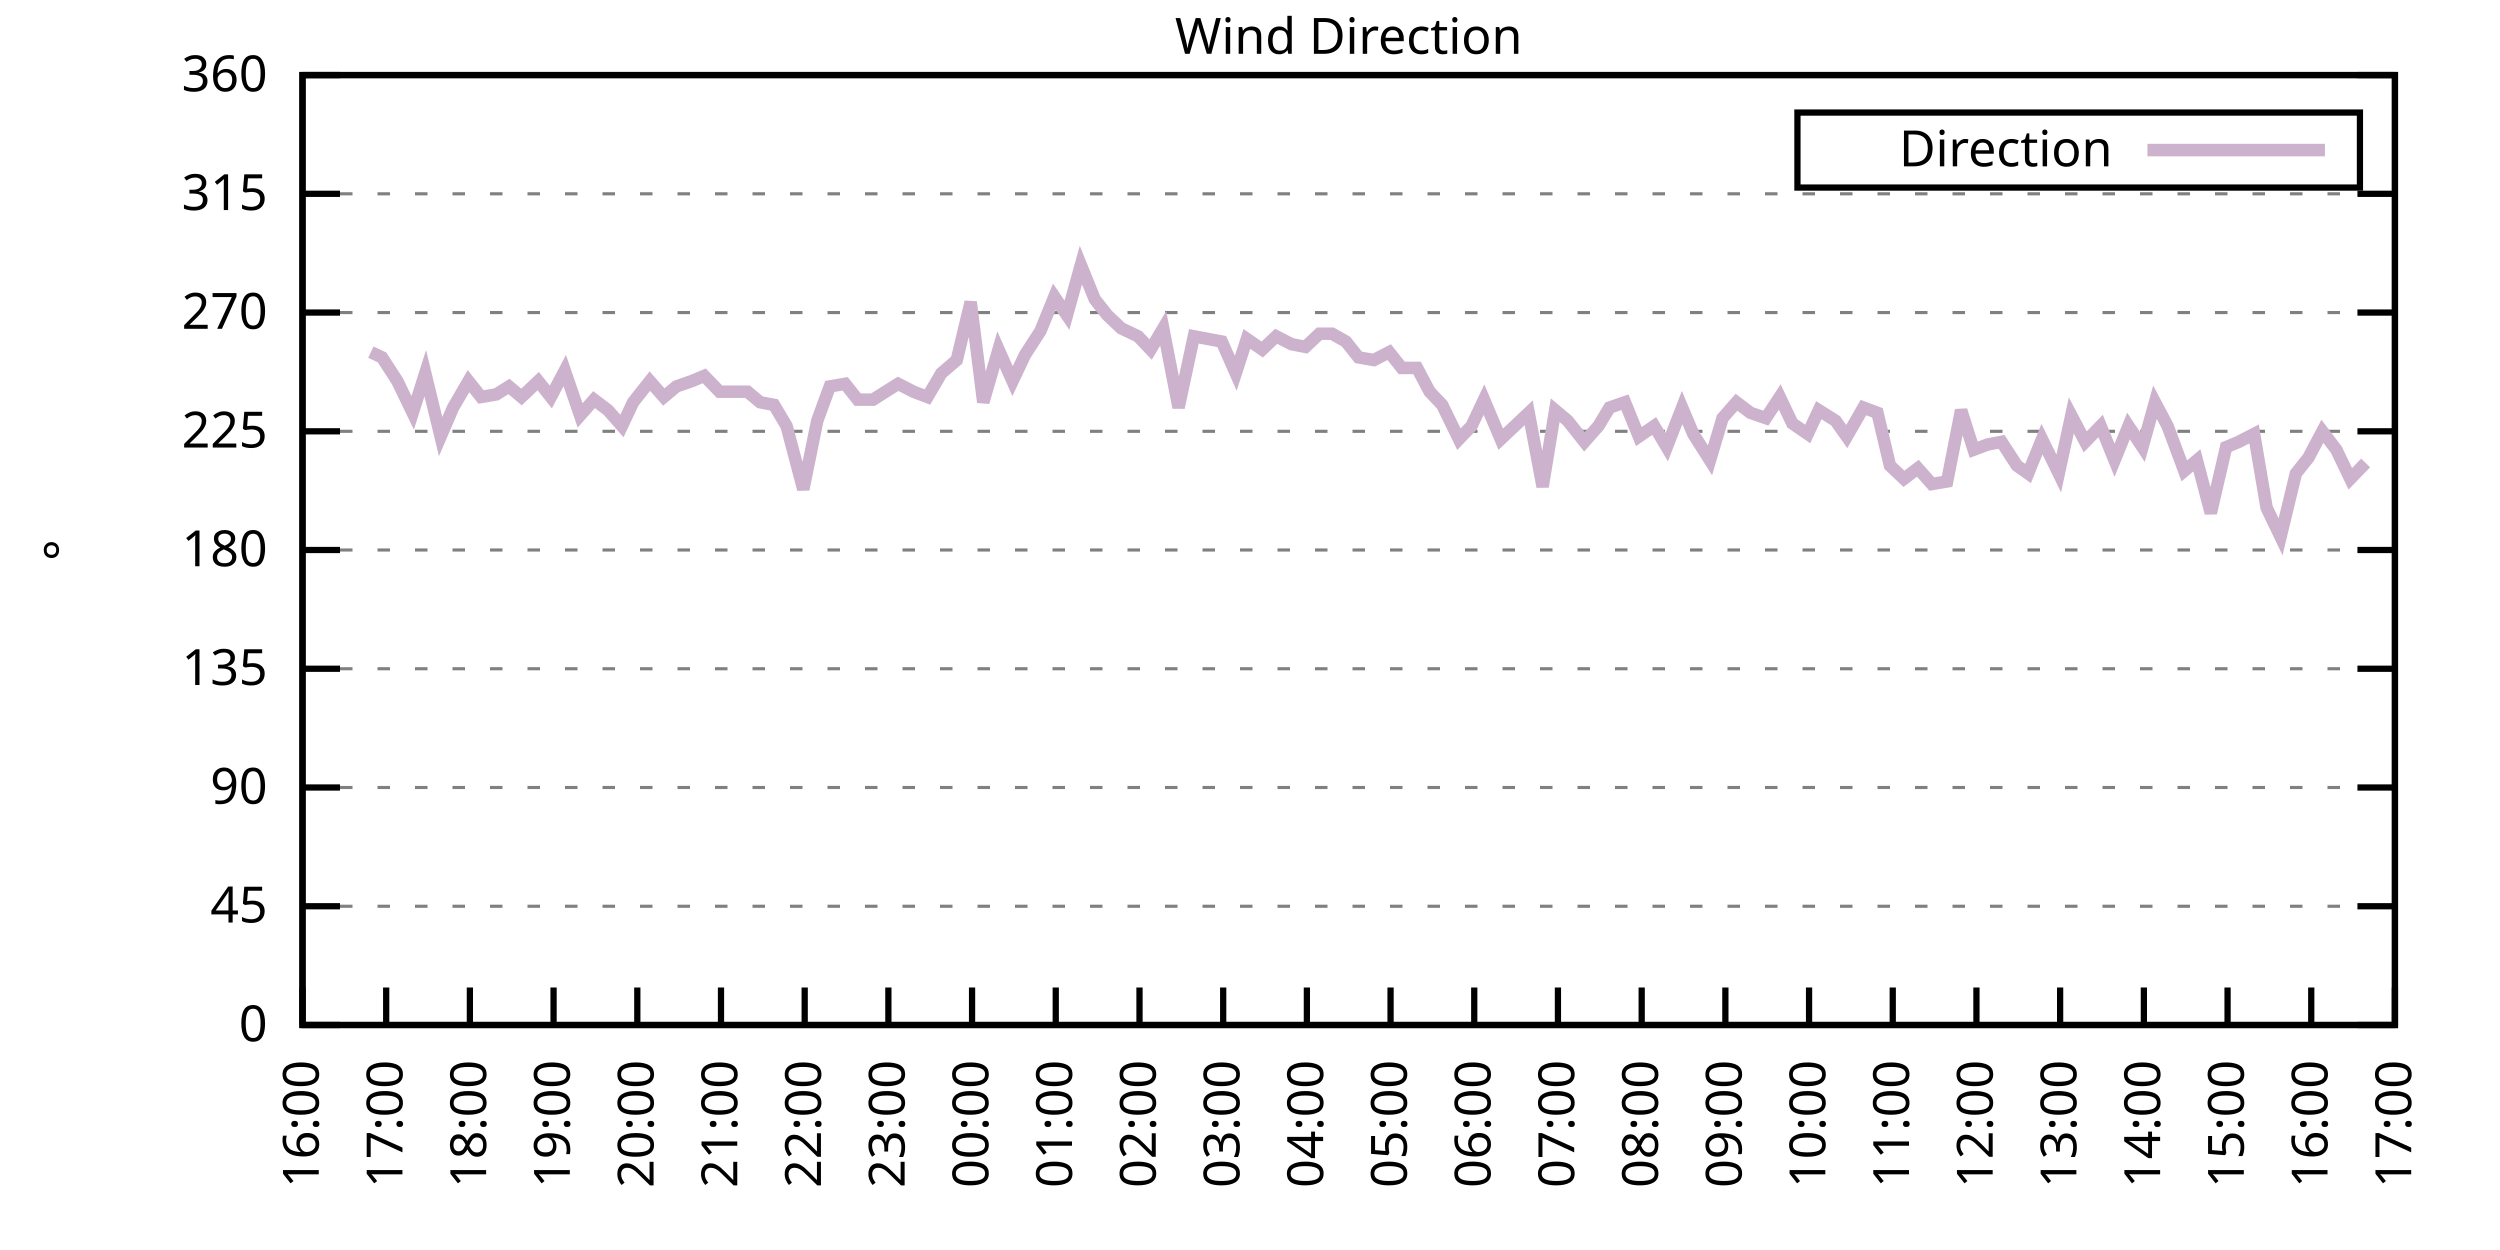
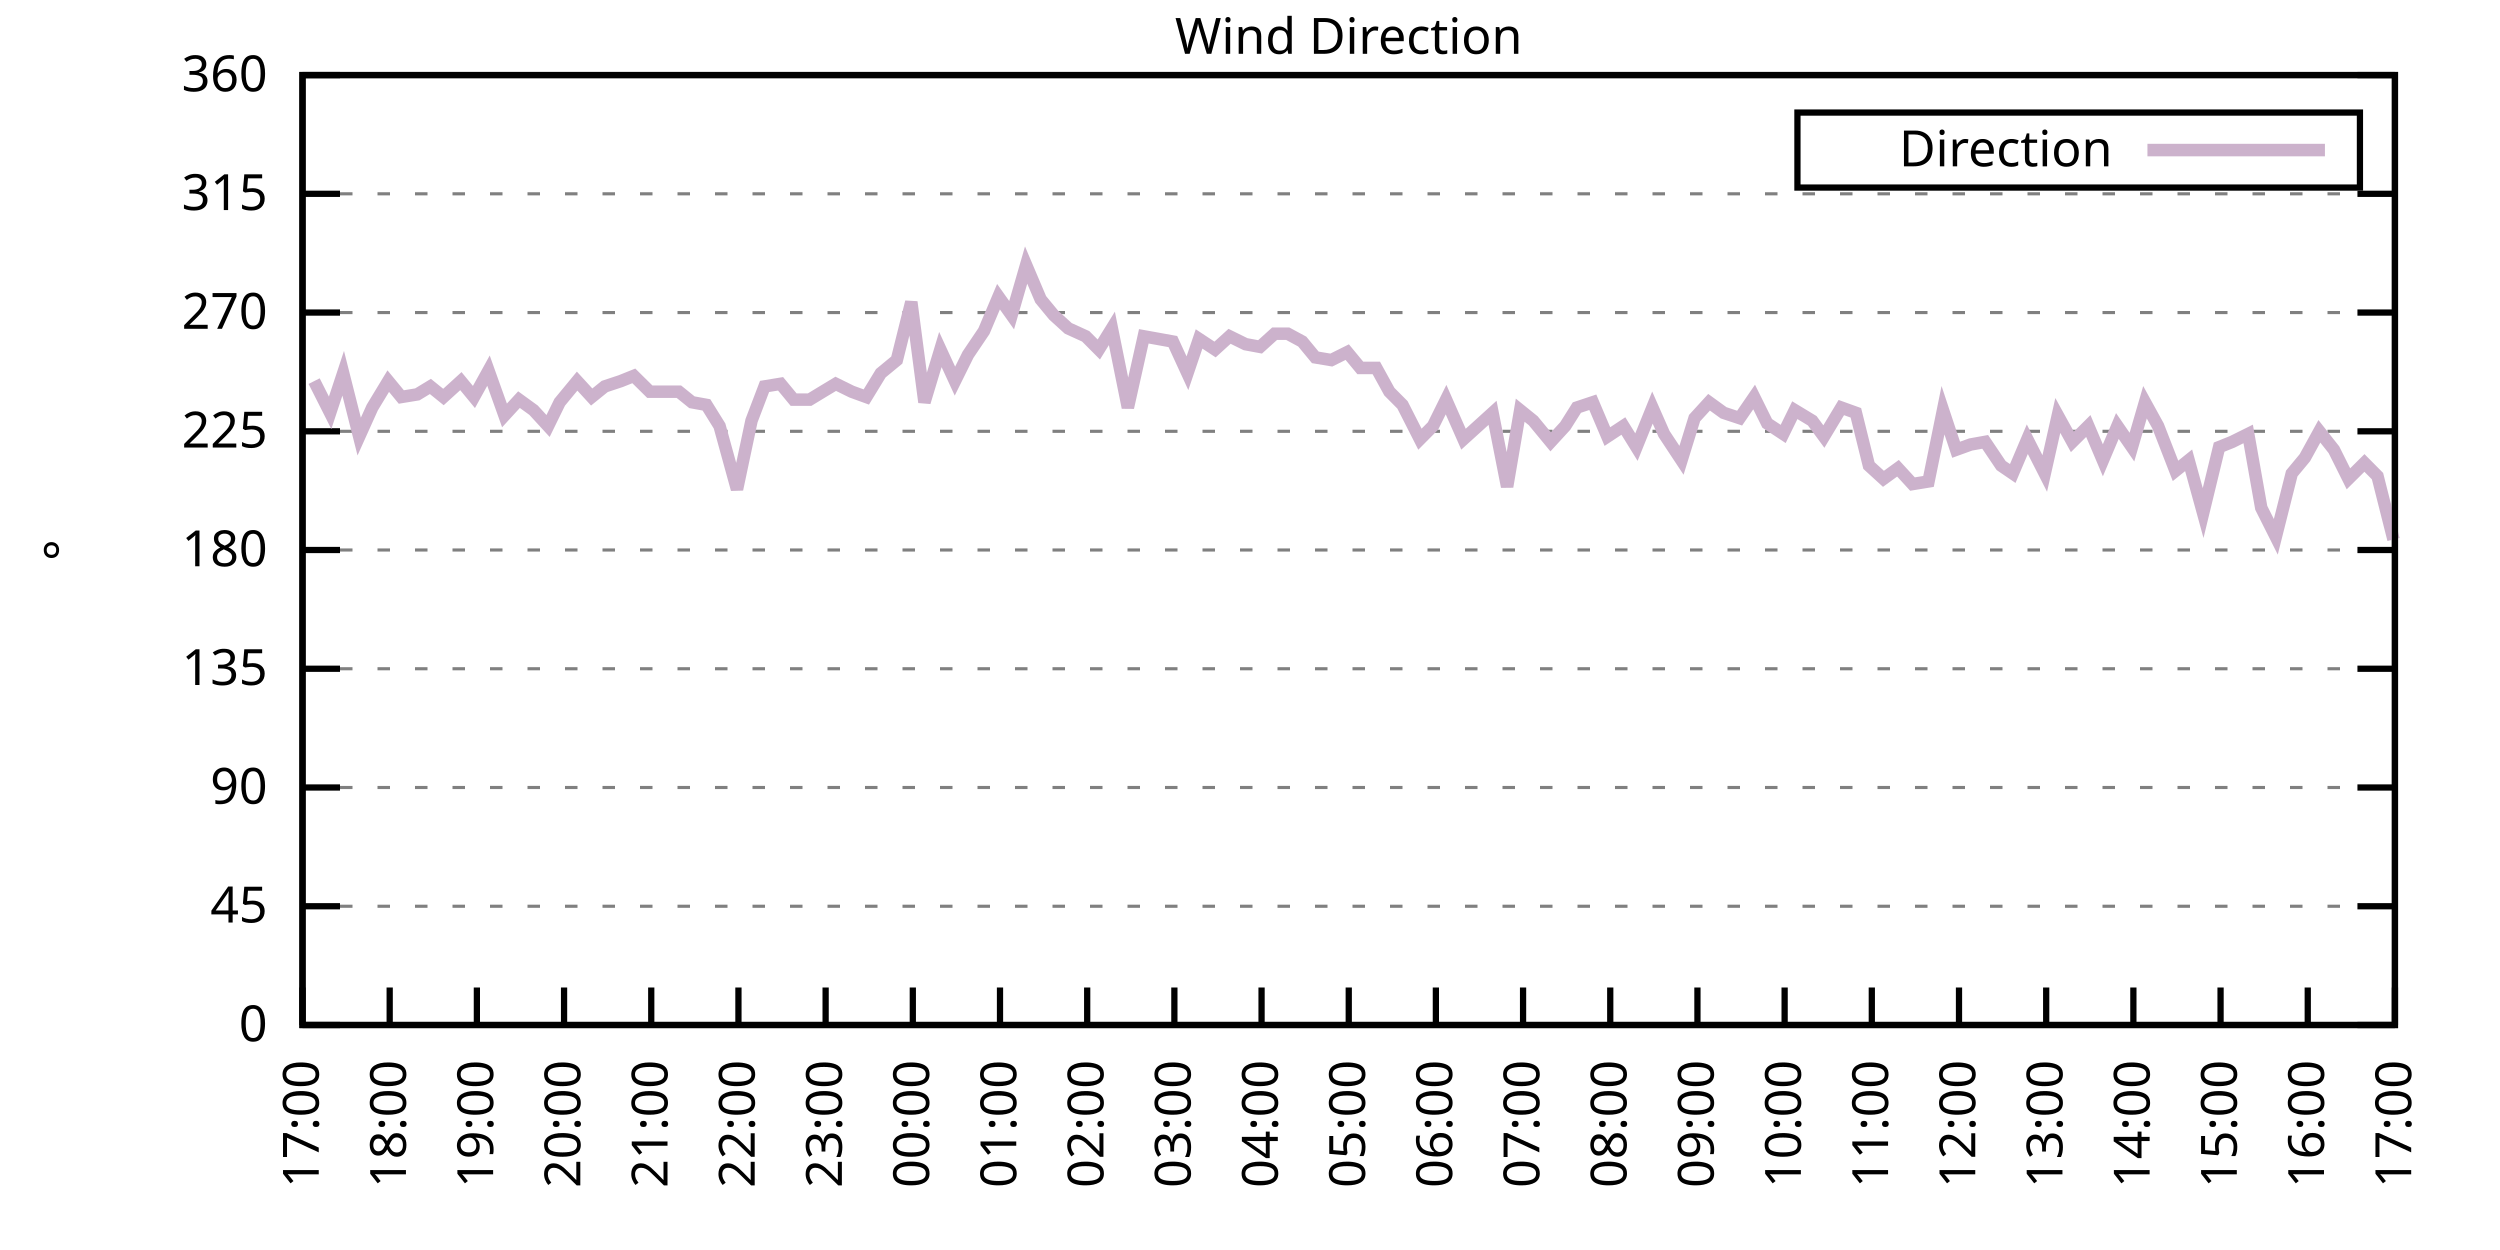
<svg xmlns="http://www.w3.org/2000/svg" xmlns:xlink="http://www.w3.org/1999/xlink" width="400" height="200" viewBox="0 0 400 200">
  <g id="gnuplot_canvas">
    <rect x="0" y="0" width="400" height="200" fill="none" />
    <defs>
      <circle id="gpDot" r="0.5" stroke-width="0.5" stroke="currentColor" />
      <path id="gpPt0" stroke-width="0.333" stroke="currentColor" d="M-1,0 h2 M0,-1 v2" />
      <path id="gpPt1" stroke-width="0.333" stroke="currentColor" d="M-1,-1 L1,1 M1,-1 L-1,1" />
      <path id="gpPt2" stroke-width="0.333" stroke="currentColor" d="M-1,0 L1,0 M0,-1 L0,1 M-1,-1 L1,1 M-1,1 L1,-1" />
      <rect id="gpPt3" stroke-width="0.333" stroke="currentColor" x="-1" y="-1" width="2" height="2" />
      <rect id="gpPt4" stroke-width="0.333" stroke="currentColor" fill="currentColor" x="-1" y="-1" width="2" height="2" />
      <circle id="gpPt5" stroke-width="0.333" stroke="currentColor" cx="0" cy="0" r="1" />
      <use xlink:href="#gpPt5" id="gpPt6" fill="currentColor" stroke="none" />
      <path id="gpPt7" stroke-width="0.333" stroke="currentColor" d="M0,-1.33 L-1.33,0.67 L1.33,0.67 z" />
      <use xlink:href="#gpPt7" id="gpPt8" fill="currentColor" stroke="none" />
      <use xlink:href="#gpPt7" id="gpPt9" stroke="currentColor" transform="rotate(180)" />
      <use xlink:href="#gpPt9" id="gpPt10" fill="currentColor" stroke="none" />
      <use xlink:href="#gpPt3" id="gpPt11" stroke="currentColor" transform="rotate(45)" />
      <use xlink:href="#gpPt11" id="gpPt12" fill="currentColor" stroke="none" />
      <path id="gpPt13" stroke-width="0.333" stroke="currentColor" d="M0,1.330 L1.265,0.411 L0.782,-1.067 L-0.782,-1.076 L-1.265,0.411 z" />
      <use xlink:href="#gpPt13" id="gpPt14" fill="currentColor" stroke="none" />
      <filter id="textbox" filterUnits="objectBoundingBox" x="0" y="0" height="1" width="1">
        <feFlood flood-color="white" flood-opacity="1" result="bgnd" />
        <feComposite in="SourceGraphic" in2="bgnd" operator="atop" />
      </filter>
      <filter id="greybox" filterUnits="objectBoundingBox" x="0" y="0" height="1" width="1">
        <feFlood flood-color="lightgrey" flood-opacity="1" result="grey" />
        <feComposite in="SourceGraphic" in2="grey" operator="atop" />
      </filter>
    </defs>
    <g fill="none" color="white" stroke="currentColor" stroke-width="1.00" stroke-linecap="butt" stroke-linejoin="miter">
</g>
    <g fill="none" color="black" stroke="currentColor" stroke-width="1.00" stroke-linecap="butt" stroke-linejoin="miter">
      <g stroke="none" shape-rendering="crispEdges">
        <polygon fill="rgb(255, 255, 255)" points="48.40,164.00 383.18,164.00 383.18,12.02 48.40,12.02 " />
      </g>
    </g>
    <g fill="none" color="black" stroke="currentColor" stroke-width="1.00" stroke-linecap="butt" stroke-linejoin="miter">
</g>
    <g fill="none" color="black" stroke="black" stroke-width="0.50" stroke-linecap="butt" stroke-linejoin="miter">
</g>
    <g fill="none" color="gray" stroke="currentColor" stroke-width="0.50" stroke-linecap="butt" stroke-linejoin="miter">
      <path stroke="gray" stroke-dasharray="2,4" class="gridline" d="M48.40,164.00 L383.19,164.00  " />
    </g>
    <g fill="none" color="gray" stroke="gray" stroke-width="1.00" stroke-linecap="butt" stroke-linejoin="miter">
</g>
    <g fill="none" color="black" stroke="currentColor" stroke-width="1.00" stroke-linecap="butt" stroke-linejoin="miter">
      <path stroke="black" d="M48.40,164.00 L54.40,164.00 M383.19,164.00 L377.19,164.00  " />
      <g transform="translate(42.80,166.60)" stroke="none" fill="black" font-family="Sans" font-size="8.00" text-anchor="end">
        <text>
          <tspan font-family="Sans"> 0</tspan>
        </text>
      </g>
    </g>
    <g fill="none" color="black" stroke="currentColor" stroke-width="1.00" stroke-linecap="butt" stroke-linejoin="miter">
</g>
    <g fill="none" color="black" stroke="black" stroke-width="0.50" stroke-linecap="butt" stroke-linejoin="miter">
</g>
    <g fill="none" color="gray" stroke="currentColor" stroke-width="0.50" stroke-linecap="butt" stroke-linejoin="miter">
      <path stroke="gray" stroke-dasharray="2,4" class="gridline" d="M48.40,145.00 L383.19,145.00  " />
    </g>
    <g fill="none" color="gray" stroke="gray" stroke-width="1.00" stroke-linecap="butt" stroke-linejoin="miter">
</g>
    <g fill="none" color="black" stroke="currentColor" stroke-width="1.00" stroke-linecap="butt" stroke-linejoin="miter">
      <path stroke="black" d="M48.40,145.00 L54.40,145.00 M383.19,145.00 L377.19,145.00  " />
      <g transform="translate(42.80,147.60)" stroke="none" fill="black" font-family="Sans" font-size="8.00" text-anchor="end">
        <text>
          <tspan font-family="Sans"> 45</tspan>
        </text>
      </g>
    </g>
    <g fill="none" color="black" stroke="currentColor" stroke-width="1.00" stroke-linecap="butt" stroke-linejoin="miter">
</g>
    <g fill="none" color="black" stroke="black" stroke-width="0.50" stroke-linecap="butt" stroke-linejoin="miter">
</g>
    <g fill="none" color="gray" stroke="currentColor" stroke-width="0.50" stroke-linecap="butt" stroke-linejoin="miter">
      <path stroke="gray" stroke-dasharray="2,4" class="gridline" d="M48.40,126.00 L383.19,126.00  " />
    </g>
    <g fill="none" color="gray" stroke="gray" stroke-width="1.00" stroke-linecap="butt" stroke-linejoin="miter">
</g>
    <g fill="none" color="black" stroke="currentColor" stroke-width="1.00" stroke-linecap="butt" stroke-linejoin="miter">
      <path stroke="black" d="M48.40,126.00 L54.40,126.00 M383.19,126.00 L377.19,126.00  " />
      <g transform="translate(42.80,128.60)" stroke="none" fill="black" font-family="Sans" font-size="8.00" text-anchor="end">
        <text>
          <tspan font-family="Sans"> 90</tspan>
        </text>
      </g>
    </g>
    <g fill="none" color="black" stroke="currentColor" stroke-width="1.00" stroke-linecap="butt" stroke-linejoin="miter">
</g>
    <g fill="none" color="black" stroke="black" stroke-width="0.50" stroke-linecap="butt" stroke-linejoin="miter">
</g>
    <g fill="none" color="gray" stroke="currentColor" stroke-width="0.50" stroke-linecap="butt" stroke-linejoin="miter">
      <path stroke="gray" stroke-dasharray="2,4" class="gridline" d="M48.40,107.00 L383.19,107.00  " />
    </g>
    <g fill="none" color="gray" stroke="gray" stroke-width="1.00" stroke-linecap="butt" stroke-linejoin="miter">
</g>
    <g fill="none" color="black" stroke="currentColor" stroke-width="1.00" stroke-linecap="butt" stroke-linejoin="miter">
      <path stroke="black" d="M48.40,107.00 L54.40,107.00 M383.19,107.00 L377.19,107.00  " />
      <g transform="translate(42.80,109.60)" stroke="none" fill="black" font-family="Sans" font-size="8.00" text-anchor="end">
        <text>
          <tspan font-family="Sans"> 135</tspan>
        </text>
      </g>
    </g>
    <g fill="none" color="black" stroke="currentColor" stroke-width="1.00" stroke-linecap="butt" stroke-linejoin="miter">
</g>
    <g fill="none" color="black" stroke="black" stroke-width="0.50" stroke-linecap="butt" stroke-linejoin="miter">
</g>
    <g fill="none" color="gray" stroke="currentColor" stroke-width="0.50" stroke-linecap="butt" stroke-linejoin="miter">
      <path stroke="gray" stroke-dasharray="2,4" class="gridline" d="M48.40,88.00 L383.19,88.00  " />
    </g>
    <g fill="none" color="gray" stroke="gray" stroke-width="1.00" stroke-linecap="butt" stroke-linejoin="miter">
</g>
    <g fill="none" color="black" stroke="currentColor" stroke-width="1.00" stroke-linecap="butt" stroke-linejoin="miter">
      <path stroke="black" d="M48.40,88.00 L54.40,88.00 M383.19,88.00 L377.19,88.00  " />
      <g transform="translate(42.80,90.60)" stroke="none" fill="black" font-family="Sans" font-size="8.00" text-anchor="end">
        <text>
          <tspan font-family="Sans"> 180</tspan>
        </text>
      </g>
    </g>
    <g fill="none" color="black" stroke="currentColor" stroke-width="1.00" stroke-linecap="butt" stroke-linejoin="miter">
</g>
    <g fill="none" color="black" stroke="black" stroke-width="0.50" stroke-linecap="butt" stroke-linejoin="miter">
</g>
    <g fill="none" color="gray" stroke="currentColor" stroke-width="0.50" stroke-linecap="butt" stroke-linejoin="miter">
      <path stroke="gray" stroke-dasharray="2,4" class="gridline" d="M48.40,69.01 L383.19,69.01  " />
    </g>
    <g fill="none" color="gray" stroke="gray" stroke-width="1.00" stroke-linecap="butt" stroke-linejoin="miter">
</g>
    <g fill="none" color="black" stroke="currentColor" stroke-width="1.00" stroke-linecap="butt" stroke-linejoin="miter">
      <path stroke="black" d="M48.40,69.01 L54.40,69.01 M383.19,69.01 L377.19,69.01  " />
      <g transform="translate(42.80,71.61)" stroke="none" fill="black" font-family="Sans" font-size="8.00" text-anchor="end">
        <text>
          <tspan font-family="Sans"> 225</tspan>
        </text>
      </g>
    </g>
    <g fill="none" color="black" stroke="currentColor" stroke-width="1.00" stroke-linecap="butt" stroke-linejoin="miter">
</g>
    <g fill="none" color="black" stroke="black" stroke-width="0.50" stroke-linecap="butt" stroke-linejoin="miter">
</g>
    <g fill="none" color="gray" stroke="currentColor" stroke-width="0.50" stroke-linecap="butt" stroke-linejoin="miter">
      <path stroke="gray" stroke-dasharray="2,4" class="gridline" d="M48.40,50.01 L383.19,50.01  " />
    </g>
    <g fill="none" color="gray" stroke="gray" stroke-width="1.00" stroke-linecap="butt" stroke-linejoin="miter">
</g>
    <g fill="none" color="black" stroke="currentColor" stroke-width="1.00" stroke-linecap="butt" stroke-linejoin="miter">
      <path stroke="black" d="M48.40,50.01 L54.40,50.01 M383.19,50.01 L377.19,50.01  " />
      <g transform="translate(42.80,52.61)" stroke="none" fill="black" font-family="Sans" font-size="8.00" text-anchor="end">
        <text>
          <tspan font-family="Sans"> 270</tspan>
        </text>
      </g>
    </g>
    <g fill="none" color="black" stroke="currentColor" stroke-width="1.00" stroke-linecap="butt" stroke-linejoin="miter">
</g>
    <g fill="none" color="black" stroke="black" stroke-width="0.50" stroke-linecap="butt" stroke-linejoin="miter">
</g>
    <g fill="none" color="gray" stroke="currentColor" stroke-width="0.50" stroke-linecap="butt" stroke-linejoin="miter">
      <path stroke="gray" stroke-dasharray="2,4" class="gridline" d="M48.40,31.01 L383.19,31.01  " />
    </g>
    <g fill="none" color="gray" stroke="gray" stroke-width="1.00" stroke-linecap="butt" stroke-linejoin="miter">
</g>
    <g fill="none" color="black" stroke="currentColor" stroke-width="1.00" stroke-linecap="butt" stroke-linejoin="miter">
      <path stroke="black" d="M48.40,31.01 L54.40,31.01 M383.19,31.01 L377.19,31.01  " />
      <g transform="translate(42.80,33.61)" stroke="none" fill="black" font-family="Sans" font-size="8.00" text-anchor="end">
        <text>
          <tspan font-family="Sans"> 315</tspan>
        </text>
      </g>
    </g>
    <g fill="none" color="black" stroke="currentColor" stroke-width="1.00" stroke-linecap="butt" stroke-linejoin="miter">
</g>
    <g fill="none" color="black" stroke="black" stroke-width="0.50" stroke-linecap="butt" stroke-linejoin="miter">
</g>
    <g fill="none" color="gray" stroke="currentColor" stroke-width="0.50" stroke-linecap="butt" stroke-linejoin="miter">
      <path stroke="gray" stroke-dasharray="2,4" class="gridline" d="M48.40,12.01 L383.19,12.01  " />
    </g>
    <g fill="none" color="gray" stroke="gray" stroke-width="1.00" stroke-linecap="butt" stroke-linejoin="miter">
</g>
    <g fill="none" color="black" stroke="currentColor" stroke-width="1.00" stroke-linecap="butt" stroke-linejoin="miter">
      <path stroke="black" d="M48.40,12.01 L54.40,12.01 M383.19,12.01 L377.19,12.01  " />
      <g transform="translate(42.80,14.61)" stroke="none" fill="black" font-family="Sans" font-size="8.00" text-anchor="end">
        <text>
          <tspan font-family="Sans"> 360</tspan>
        </text>
      </g>
    </g>
    <g fill="none" color="black" stroke="currentColor" stroke-width="1.00" stroke-linecap="butt" stroke-linejoin="miter">
      <path stroke="black" d="M48.40,164.00 L48.40,158.00  " />
      <g transform="translate(51.00,169.60) rotate(270.00)" stroke="none" fill="black" font-family="Sans" font-size="8.00" text-anchor="end">
        <text>
-           <tspan font-family="Sans">16:00</tspan>
-         </text>
-       </g>
-     </g>
-     <g fill="none" color="black" stroke="currentColor" stroke-width="1.00" stroke-linecap="butt" stroke-linejoin="miter">
-       <path stroke="black" d="M61.79,164.00 L61.79,158.00  " />
-       <g transform="translate(64.39,169.60) rotate(270.00)" stroke="none" fill="black" font-family="Sans" font-size="8.00" text-anchor="end">
-         <text>
          <tspan font-family="Sans">17:00</tspan>
        </text>
      </g>
    </g>
    <g fill="none" color="black" stroke="currentColor" stroke-width="1.00" stroke-linecap="butt" stroke-linejoin="miter">
-       <path stroke="black" d="M75.18,164.00 L75.18,158.00  " />
-       <g transform="translate(77.78,169.60) rotate(270.00)" stroke="none" fill="black" font-family="Sans" font-size="8.00" text-anchor="end">
+       <path stroke="black" d="M62.35,164.00 L62.35,158.00  " />
+       <g transform="translate(64.95,169.60) rotate(270.00)" stroke="none" fill="black" font-family="Sans" font-size="8.00" text-anchor="end">
        <text>
          <tspan font-family="Sans">18:00</tspan>
        </text>
      </g>
    </g>
    <g fill="none" color="black" stroke="currentColor" stroke-width="1.00" stroke-linecap="butt" stroke-linejoin="miter">
-       <path stroke="black" d="M88.57,164.00 L88.57,158.00  " />
-       <g transform="translate(91.17,169.60) rotate(270.00)" stroke="none" fill="black" font-family="Sans" font-size="8.00" text-anchor="end">
+       <path stroke="black" d="M76.30,164.00 L76.30,158.00  " />
+       <g transform="translate(78.90,169.60) rotate(270.00)" stroke="none" fill="black" font-family="Sans" font-size="8.00" text-anchor="end">
        <text>
          <tspan font-family="Sans">19:00</tspan>
        </text>
      </g>
    </g>
    <g fill="none" color="black" stroke="currentColor" stroke-width="1.00" stroke-linecap="butt" stroke-linejoin="miter">
-       <path stroke="black" d="M101.97,164.00 L101.97,158.00  " />
-       <g transform="translate(104.57,169.60) rotate(270.00)" stroke="none" fill="black" font-family="Sans" font-size="8.00" text-anchor="end">
+       <path stroke="black" d="M90.25,164.00 L90.25,158.00  " />
+       <g transform="translate(92.85,169.60) rotate(270.00)" stroke="none" fill="black" font-family="Sans" font-size="8.00" text-anchor="end">
        <text>
          <tspan font-family="Sans">20:00</tspan>
        </text>
      </g>
    </g>
    <g fill="none" color="black" stroke="currentColor" stroke-width="1.00" stroke-linecap="butt" stroke-linejoin="miter">
-       <path stroke="black" d="M115.36,164.00 L115.36,158.00  " />
-       <g transform="translate(117.96,169.60) rotate(270.00)" stroke="none" fill="black" font-family="Sans" font-size="8.00" text-anchor="end">
+       <path stroke="black" d="M104.20,164.00 L104.20,158.00  " />
+       <g transform="translate(106.80,169.60) rotate(270.00)" stroke="none" fill="black" font-family="Sans" font-size="8.00" text-anchor="end">
        <text>
          <tspan font-family="Sans">21:00</tspan>
        </text>
      </g>
    </g>
    <g fill="none" color="black" stroke="currentColor" stroke-width="1.00" stroke-linecap="butt" stroke-linejoin="miter">
-       <path stroke="black" d="M128.75,164.00 L128.75,158.00  " />
-       <g transform="translate(131.35,169.60) rotate(270.00)" stroke="none" fill="black" font-family="Sans" font-size="8.00" text-anchor="end">
+       <path stroke="black" d="M118.15,164.00 L118.15,158.00  " />
+       <g transform="translate(120.75,169.60) rotate(270.00)" stroke="none" fill="black" font-family="Sans" font-size="8.00" text-anchor="end">
        <text>
          <tspan font-family="Sans">22:00</tspan>
        </text>
      </g>
    </g>
    <g fill="none" color="black" stroke="currentColor" stroke-width="1.00" stroke-linecap="butt" stroke-linejoin="miter">
-       <path stroke="black" d="M142.14,164.00 L142.14,158.00  " />
-       <g transform="translate(144.74,169.60) rotate(270.00)" stroke="none" fill="black" font-family="Sans" font-size="8.00" text-anchor="end">
+       <path stroke="black" d="M132.10,164.00 L132.10,158.00  " />
+       <g transform="translate(134.70,169.60) rotate(270.00)" stroke="none" fill="black" font-family="Sans" font-size="8.00" text-anchor="end">
        <text>
          <tspan font-family="Sans">23:00</tspan>
        </text>
      </g>
    </g>
    <g fill="none" color="black" stroke="currentColor" stroke-width="1.00" stroke-linecap="butt" stroke-linejoin="miter">
-       <path stroke="black" d="M155.53,164.00 L155.53,158.00  " />
-       <g transform="translate(158.13,169.60) rotate(270.00)" stroke="none" fill="black" font-family="Sans" font-size="8.00" text-anchor="end">
+       <path stroke="black" d="M146.05,164.00 L146.05,158.00  " />
+       <g transform="translate(148.65,169.60) rotate(270.00)" stroke="none" fill="black" font-family="Sans" font-size="8.00" text-anchor="end">
        <text>
          <tspan font-family="Sans">00:00</tspan>
        </text>
      </g>
    </g>
    <g fill="none" color="black" stroke="currentColor" stroke-width="1.00" stroke-linecap="butt" stroke-linejoin="miter">
-       <path stroke="black" d="M168.92,164.00 L168.92,158.00  " />
-       <g transform="translate(171.52,169.60) rotate(270.00)" stroke="none" fill="black" font-family="Sans" font-size="8.00" text-anchor="end">
+       <path stroke="black" d="M160.00,164.00 L160.00,158.00  " />
+       <g transform="translate(162.60,169.60) rotate(270.00)" stroke="none" fill="black" font-family="Sans" font-size="8.00" text-anchor="end">
        <text>
          <tspan font-family="Sans">01:00</tspan>
        </text>
      </g>
    </g>
    <g fill="none" color="black" stroke="currentColor" stroke-width="1.00" stroke-linecap="butt" stroke-linejoin="miter">
-       <path stroke="black" d="M182.32,164.00 L182.32,158.00  " />
-       <g transform="translate(184.92,169.60) rotate(270.00)" stroke="none" fill="black" font-family="Sans" font-size="8.00" text-anchor="end">
+       <path stroke="black" d="M173.95,164.00 L173.95,158.00  " />
+       <g transform="translate(176.55,169.60) rotate(270.00)" stroke="none" fill="black" font-family="Sans" font-size="8.00" text-anchor="end">
        <text>
          <tspan font-family="Sans">02:00</tspan>
        </text>
      </g>
    </g>
    <g fill="none" color="black" stroke="currentColor" stroke-width="1.00" stroke-linecap="butt" stroke-linejoin="miter">
-       <path stroke="black" d="M195.71,164.00 L195.71,158.00  " />
-       <g transform="translate(198.31,169.60) rotate(270.00)" stroke="none" fill="black" font-family="Sans" font-size="8.00" text-anchor="end">
+       <path stroke="black" d="M187.90,164.00 L187.90,158.00  " />
+       <g transform="translate(190.50,169.60) rotate(270.00)" stroke="none" fill="black" font-family="Sans" font-size="8.00" text-anchor="end">
        <text>
          <tspan font-family="Sans">03:00</tspan>
        </text>
      </g>
    </g>
    <g fill="none" color="black" stroke="currentColor" stroke-width="1.00" stroke-linecap="butt" stroke-linejoin="miter">
-       <path stroke="black" d="M209.10,164.00 L209.10,158.00  " />
-       <g transform="translate(211.70,169.60) rotate(270.00)" stroke="none" fill="black" font-family="Sans" font-size="8.00" text-anchor="end">
+       <path stroke="black" d="M201.85,164.00 L201.85,158.00  " />
+       <g transform="translate(204.45,169.60) rotate(270.00)" stroke="none" fill="black" font-family="Sans" font-size="8.00" text-anchor="end">
        <text>
          <tspan font-family="Sans">04:00</tspan>
        </text>
      </g>
    </g>
    <g fill="none" color="black" stroke="currentColor" stroke-width="1.00" stroke-linecap="butt" stroke-linejoin="miter">
-       <path stroke="black" d="M222.49,164.00 L222.49,158.00  " />
-       <g transform="translate(225.09,169.60) rotate(270.00)" stroke="none" fill="black" font-family="Sans" font-size="8.00" text-anchor="end">
+       <path stroke="black" d="M215.80,164.00 L215.80,158.00  " />
+       <g transform="translate(218.40,169.60) rotate(270.00)" stroke="none" fill="black" font-family="Sans" font-size="8.00" text-anchor="end">
        <text>
          <tspan font-family="Sans">05:00</tspan>
        </text>
      </g>
    </g>
    <g fill="none" color="black" stroke="currentColor" stroke-width="1.00" stroke-linecap="butt" stroke-linejoin="miter">
-       <path stroke="black" d="M235.88,164.00 L235.88,158.00  " />
-       <g transform="translate(238.48,169.60) rotate(270.00)" stroke="none" fill="black" font-family="Sans" font-size="8.00" text-anchor="end">
+       <path stroke="black" d="M229.74,164.00 L229.74,158.00  " />
+       <g transform="translate(232.34,169.60) rotate(270.00)" stroke="none" fill="black" font-family="Sans" font-size="8.00" text-anchor="end">
        <text>
          <tspan font-family="Sans">06:00</tspan>
        </text>
      </g>
    </g>
    <g fill="none" color="black" stroke="currentColor" stroke-width="1.00" stroke-linecap="butt" stroke-linejoin="miter">
-       <path stroke="black" d="M249.27,164.00 L249.27,158.00  " />
-       <g transform="translate(251.87,169.60) rotate(270.00)" stroke="none" fill="black" font-family="Sans" font-size="8.00" text-anchor="end">
+       <path stroke="black" d="M243.69,164.00 L243.69,158.00  " />
+       <g transform="translate(246.29,169.60) rotate(270.00)" stroke="none" fill="black" font-family="Sans" font-size="8.00" text-anchor="end">
        <text>
          <tspan font-family="Sans">07:00</tspan>
        </text>
      </g>
    </g>
    <g fill="none" color="black" stroke="currentColor" stroke-width="1.00" stroke-linecap="butt" stroke-linejoin="miter">
-       <path stroke="black" d="M262.67,164.00 L262.67,158.00  " />
-       <g transform="translate(265.27,169.60) rotate(270.00)" stroke="none" fill="black" font-family="Sans" font-size="8.00" text-anchor="end">
+       <path stroke="black" d="M257.64,164.00 L257.64,158.00  " />
+       <g transform="translate(260.24,169.60) rotate(270.00)" stroke="none" fill="black" font-family="Sans" font-size="8.00" text-anchor="end">
        <text>
          <tspan font-family="Sans">08:00</tspan>
        </text>
      </g>
    </g>
    <g fill="none" color="black" stroke="currentColor" stroke-width="1.00" stroke-linecap="butt" stroke-linejoin="miter">
-       <path stroke="black" d="M276.06,164.00 L276.06,158.00  " />
-       <g transform="translate(278.66,169.60) rotate(270.00)" stroke="none" fill="black" font-family="Sans" font-size="8.00" text-anchor="end">
+       <path stroke="black" d="M271.59,164.00 L271.59,158.00  " />
+       <g transform="translate(274.19,169.60) rotate(270.00)" stroke="none" fill="black" font-family="Sans" font-size="8.00" text-anchor="end">
        <text>
          <tspan font-family="Sans">09:00</tspan>
        </text>
      </g>
    </g>
    <g fill="none" color="black" stroke="currentColor" stroke-width="1.00" stroke-linecap="butt" stroke-linejoin="miter">
-       <path stroke="black" d="M289.45,164.00 L289.45,158.00  " />
-       <g transform="translate(292.05,169.60) rotate(270.00)" stroke="none" fill="black" font-family="Sans" font-size="8.00" text-anchor="end">
+       <path stroke="black" d="M285.54,164.00 L285.54,158.00  " />
+       <g transform="translate(288.14,169.60) rotate(270.00)" stroke="none" fill="black" font-family="Sans" font-size="8.00" text-anchor="end">
        <text>
          <tspan font-family="Sans">10:00</tspan>
        </text>
      </g>
    </g>
    <g fill="none" color="black" stroke="currentColor" stroke-width="1.00" stroke-linecap="butt" stroke-linejoin="miter">
-       <path stroke="black" d="M302.84,164.00 L302.84,158.00  " />
-       <g transform="translate(305.44,169.60) rotate(270.00)" stroke="none" fill="black" font-family="Sans" font-size="8.00" text-anchor="end">
+       <path stroke="black" d="M299.49,164.00 L299.49,158.00  " />
+       <g transform="translate(302.09,169.60) rotate(270.00)" stroke="none" fill="black" font-family="Sans" font-size="8.00" text-anchor="end">
        <text>
          <tspan font-family="Sans">11:00</tspan>
        </text>
      </g>
    </g>
    <g fill="none" color="black" stroke="currentColor" stroke-width="1.00" stroke-linecap="butt" stroke-linejoin="miter">
-       <path stroke="black" d="M316.23,164.00 L316.23,158.00  " />
-       <g transform="translate(318.83,169.60) rotate(270.00)" stroke="none" fill="black" font-family="Sans" font-size="8.00" text-anchor="end">
+       <path stroke="black" d="M313.44,164.00 L313.44,158.00  " />
+       <g transform="translate(316.04,169.60) rotate(270.00)" stroke="none" fill="black" font-family="Sans" font-size="8.00" text-anchor="end">
        <text>
          <tspan font-family="Sans">12:00</tspan>
        </text>
      </g>
    </g>
    <g fill="none" color="black" stroke="currentColor" stroke-width="1.00" stroke-linecap="butt" stroke-linejoin="miter">
-       <path stroke="black" d="M329.62,164.00 L329.62,158.00  " />
-       <g transform="translate(332.22,169.60) rotate(270.00)" stroke="none" fill="black" font-family="Sans" font-size="8.00" text-anchor="end">
+       <path stroke="black" d="M327.39,164.00 L327.39,158.00  " />
+       <g transform="translate(329.99,169.60) rotate(270.00)" stroke="none" fill="black" font-family="Sans" font-size="8.00" text-anchor="end">
        <text>
          <tspan font-family="Sans">13:00</tspan>
        </text>
      </g>
    </g>
    <g fill="none" color="black" stroke="currentColor" stroke-width="1.00" stroke-linecap="butt" stroke-linejoin="miter">
-       <path stroke="black" d="M343.02,164.00 L343.02,158.00  " />
-       <g transform="translate(345.62,169.60) rotate(270.00)" stroke="none" fill="black" font-family="Sans" font-size="8.00" text-anchor="end">
+       <path stroke="black" d="M341.34,164.00 L341.34,158.00  " />
+       <g transform="translate(343.94,169.60) rotate(270.00)" stroke="none" fill="black" font-family="Sans" font-size="8.00" text-anchor="end">
        <text>
          <tspan font-family="Sans">14:00</tspan>
        </text>
      </g>
    </g>
    <g fill="none" color="black" stroke="currentColor" stroke-width="1.00" stroke-linecap="butt" stroke-linejoin="miter">
-       <path stroke="black" d="M356.41,164.00 L356.41,158.00  " />
-       <g transform="translate(359.01,169.60) rotate(270.00)" stroke="none" fill="black" font-family="Sans" font-size="8.00" text-anchor="end">
+       <path stroke="black" d="M355.29,164.00 L355.29,158.00  " />
+       <g transform="translate(357.89,169.60) rotate(270.00)" stroke="none" fill="black" font-family="Sans" font-size="8.00" text-anchor="end">
        <text>
          <tspan font-family="Sans">15:00</tspan>
        </text>
      </g>
    </g>
    <g fill="none" color="black" stroke="currentColor" stroke-width="1.00" stroke-linecap="butt" stroke-linejoin="miter">
-       <path stroke="black" d="M369.80,164.00 L369.80,158.00  " />
-       <g transform="translate(372.40,169.60) rotate(270.00)" stroke="none" fill="black" font-family="Sans" font-size="8.00" text-anchor="end">
+       <path stroke="black" d="M369.24,164.00 L369.24,158.00  " />
+       <g transform="translate(371.84,169.60) rotate(270.00)" stroke="none" fill="black" font-family="Sans" font-size="8.00" text-anchor="end">
        <text>
          <tspan font-family="Sans">16:00</tspan>
        </text>
      </g>
    </g>
    <g fill="none" color="black" stroke="currentColor" stroke-width="1.00" stroke-linecap="butt" stroke-linejoin="miter">
      <path stroke="black" d="M383.19,164.00 L383.19,158.00  " />
      <g transform="translate(385.79,169.60) rotate(270.00)" stroke="none" fill="black" font-family="Sans" font-size="8.00" text-anchor="end">
        <text>
          <tspan font-family="Sans">17:00</tspan>
        </text>
      </g>
    </g>
    <g fill="none" color="black" stroke="currentColor" stroke-width="1.00" stroke-linecap="butt" stroke-linejoin="miter">
</g>
    <g fill="none" color="black" stroke="currentColor" stroke-width="1.00" stroke-linecap="butt" stroke-linejoin="miter">
      <path stroke="black" d="M48.40,12.01 L48.40,164.00 L383.19,164.00 L383.19,12.01 L48.40,12.01 Z  " />
    </g>
    <g fill="none" color="black" stroke="currentColor" stroke-width="1.00" stroke-linecap="butt" stroke-linejoin="miter">
</g>
    <g fill="none" color="black" stroke="currentColor" stroke-width="1.00" stroke-linecap="butt" stroke-linejoin="miter">
      <path stroke="black" d="M287.59,30.01 L287.59,18.01 L377.59,18.01 L377.59,30.01 L287.59,30.01 Z  " />
    </g>
    <g id="Wind_direction_plot_1">
      <g fill="none" color="white" stroke="black" stroke-width="2.00" stroke-linecap="butt" stroke-linejoin="miter">
</g>
      <g fill="none" color="black" stroke="currentColor" stroke-width="2.00" stroke-linecap="butt" stroke-linejoin="miter">
        <g transform="translate(337.99,26.61)" stroke="none" fill="black" font-family="Sans" font-size="8.00" text-anchor="end">
          <text>
            <tspan font-family="Sans">Direction</tspan>
          </text>
        </g>
      </g>
      <g fill="none" color="black" stroke="currentColor" stroke-width="2.00" stroke-linecap="butt" stroke-linejoin="miter">
-         <path stroke="rgb(204, 178, 204)" d="M343.59,24.01 L371.99,24.01 M59.34,56.34 L61.12,57.18 L63.58,60.98 L66.03,66.05 L68.04,59.72 L70.50,69.85   L72.50,65.21 L74.96,60.98 L76.97,63.52 L79.42,63.10 L81.43,61.83 L83.44,63.52 L86.12,60.98 L88.13,63.52   L90.36,59.30 L92.82,66.47 L95.05,63.94 L97.28,65.63 L99.51,68.16 L101.30,64.36 L103.98,60.98 L106.21,63.52   L108.22,61.83 L110.67,60.98 L112.68,60.14 L115.13,62.67 L117.14,62.67 L119.60,62.67 L121.61,64.36 L123.84,64.78   L125.85,68.16 L128.53,78.29 L130.76,67.32 L132.77,61.83 L135.22,61.41 L137.23,63.94 L139.69,63.94 L141.69,62.67   L143.70,61.41 L146.16,62.67 L148.39,63.52 L150.62,59.72 L153.08,57.61 L155.31,48.32 L157.32,64.36 L159.77,55.92   L162.01,60.98 L164.01,56.76 L166.47,52.96 L168.70,47.47 L170.71,50.43 L172.94,42.41 L175.17,47.90 L177.18,50.43   L179.41,52.54 L182.09,53.81 L184.10,55.92 L186.11,52.54 L188.57,65.21 L191.02,53.81 L193.25,54.23 L195.48,54.65   L197.72,59.72 L199.50,54.23 L201.96,55.92 L204.19,53.81 L206.64,55.07 L208.88,55.50 L211.11,53.39 L213.12,53.39   L215.35,54.65 L217.36,57.18 L219.81,57.61 L222.27,56.34 L224.28,58.87 L226.73,58.87 L228.74,62.67 L230.75,64.78   L233.43,70.27 L235.44,68.16 L237.44,63.94 L240.12,70.27 L244.59,66.05 L246.82,77.87 L248.83,65.63 L250.84,67.32   L253.51,70.70 L255.75,68.16 L257.53,65.21 L259.99,64.36 L262.22,69.85 L264.67,68.16 L266.68,71.54 L269.14,65.21   L270.92,69.43 L273.60,73.65 L275.61,66.90 L277.84,64.36 L280.07,66.05 L282.53,66.90 L284.76,63.52 L286.77,67.74   L289.23,69.43 L291.01,65.63 L293.69,67.32 L295.48,69.85 L298.15,65.21 L300.39,66.05 L302.39,74.49 L304.63,76.61   L306.86,74.92 L309.09,77.45 L311.54,77.03 L313.78,65.63 L315.79,71.96 L318.02,71.12 L320.25,70.70 L322.70,74.49   L324.49,75.76 L326.72,70.27 L329.40,75.76 L331.41,66.47 L333.64,70.70 L336.10,68.16 L338.33,73.65 L340.56,68.16   L342.79,71.54 L344.80,64.36 L346.81,68.16 L349.49,75.34 L351.50,73.65 L353.73,82.09 L356.18,71.54 L358.19,70.70   L360.65,69.43 L362.66,81.25 L364.89,85.89 L367.34,75.76 L369.35,73.23 L371.58,69.01 L373.82,71.96 L376.05,76.61   L378.50,74.07  " />
+         <path stroke="rgb(204, 178, 204)" d="M343.59,24.01 L371.99,24.01 M50.26,60.98 L52.82,66.05 L54.91,59.72 L57.47,69.85 L59.56,65.21 L62.12,60.98   L64.21,63.52 L66.77,63.10 L68.86,61.83 L70.95,63.52 L73.74,60.98 L75.83,63.52 L78.16,59.30 L80.72,66.47   L83.04,63.94 L85.37,65.63 L87.69,68.16 L89.55,64.36 L92.34,60.98 L94.67,63.52 L96.76,61.83 L99.32,60.98   L101.41,60.14 L103.97,62.67 L106.06,62.67 L108.62,62.67 L110.71,64.36 L113.03,64.78 L115.13,68.16 L117.92,78.29   L120.24,67.32 L122.33,61.83 L124.89,61.41 L126.98,63.94 L129.54,63.94 L131.63,62.67 L133.72,61.41 L136.28,62.67   L138.61,63.52 L140.93,59.72 L143.49,57.61 L145.81,48.32 L147.91,64.36 L150.46,55.92 L152.79,60.98 L154.88,56.76   L157.44,52.96 L159.76,47.47 L161.86,50.43 L164.18,42.41 L166.51,47.90 L168.60,50.43 L170.92,52.54 L173.71,53.81   L175.81,55.92 L177.90,52.54 L180.46,65.21 L183.01,53.81 L185.34,54.23 L187.66,54.65 L189.99,59.72 L191.85,54.23   L194.41,55.92 L196.73,53.81 L199.29,55.07 L201.61,55.50 L203.94,53.39 L206.03,53.39 L208.36,54.65 L210.45,57.18   L213.01,57.61 L215.56,56.34 L217.65,58.87 L220.21,58.87 L222.30,62.67 L224.40,64.78 L227.19,70.27 L229.28,68.16   L231.37,63.94 L234.16,70.27 L238.81,66.05 L241.14,77.87 L243.23,65.63 L245.32,67.32 L248.11,70.70 L250.44,68.16   L252.30,65.21 L254.85,64.36 L257.18,69.85 L259.74,68.16 L261.83,71.54 L264.39,65.21 L266.25,69.43 L269.04,73.65   L271.13,66.90 L273.45,64.36 L275.78,66.05 L278.34,66.90 L280.66,63.52 L282.75,67.74 L285.31,69.43 L287.17,65.63   L289.96,67.32 L291.82,69.85 L294.61,65.21 L296.94,66.05 L299.03,74.49 L301.35,76.61 L303.68,74.92 L306.00,77.45   L308.56,77.03 L310.88,65.63 L312.98,71.96 L315.30,71.12 L317.63,70.70 L320.18,74.49 L322.04,75.76 L324.37,70.27   L327.16,75.76 L329.25,66.47 L331.58,70.70 L334.13,68.16 L336.46,73.65 L338.78,68.16 L341.11,71.54 L343.20,64.36   L345.29,68.16 L348.08,75.34 L350.18,73.65 L352.50,82.09 L355.06,71.54 L357.15,70.70 L359.71,69.43 L361.80,81.25   L364.13,85.89 L366.68,75.76 L368.78,73.23 L371.10,69.01 L373.43,71.96 L375.75,76.61 L378.31,74.07 L380.40,76.18   L382.96,86.32  " />
      </g>
    </g>
    <g fill="none" color="black" stroke="currentColor" stroke-width="2.00" stroke-linecap="butt" stroke-linejoin="miter">
</g>
    <g fill="none" color="black" stroke="black" stroke-width="1.00" stroke-linecap="butt" stroke-linejoin="miter">
</g>
    <g fill="none" color="black" stroke="currentColor" stroke-width="1.00" stroke-linecap="butt" stroke-linejoin="miter">
      <path stroke="black" d="M48.40,12.01 L48.40,164.00 L383.19,164.00 L383.19,12.01 L48.40,12.01 Z  " />
      <g transform="translate(12.80,88.01) rotate(270.00)" stroke="none" fill="black" font-family="Sans" font-size="8.00" text-anchor="middle">
        <text>
          <tspan font-family="Sans">°</tspan>
        </text>
      </g>
    </g>
    <g fill="none" color="black" stroke="currentColor" stroke-width="1.00" stroke-linecap="butt" stroke-linejoin="miter">
</g>
    <g fill="none" color="black" stroke="currentColor" stroke-width="1.00" stroke-linecap="butt" stroke-linejoin="miter">
      <g transform="translate(215.79,8.61)" stroke="none" fill="black" font-family="Sans" font-size="8.00" text-anchor="middle">
        <text>
          <tspan font-family="Sans">Wind Direction</tspan>
        </text>
      </g>
    </g>
    <g fill="none" color="black" stroke="currentColor" stroke-width="1.00" stroke-linecap="butt" stroke-linejoin="miter">
</g>
  </g>
</svg>
